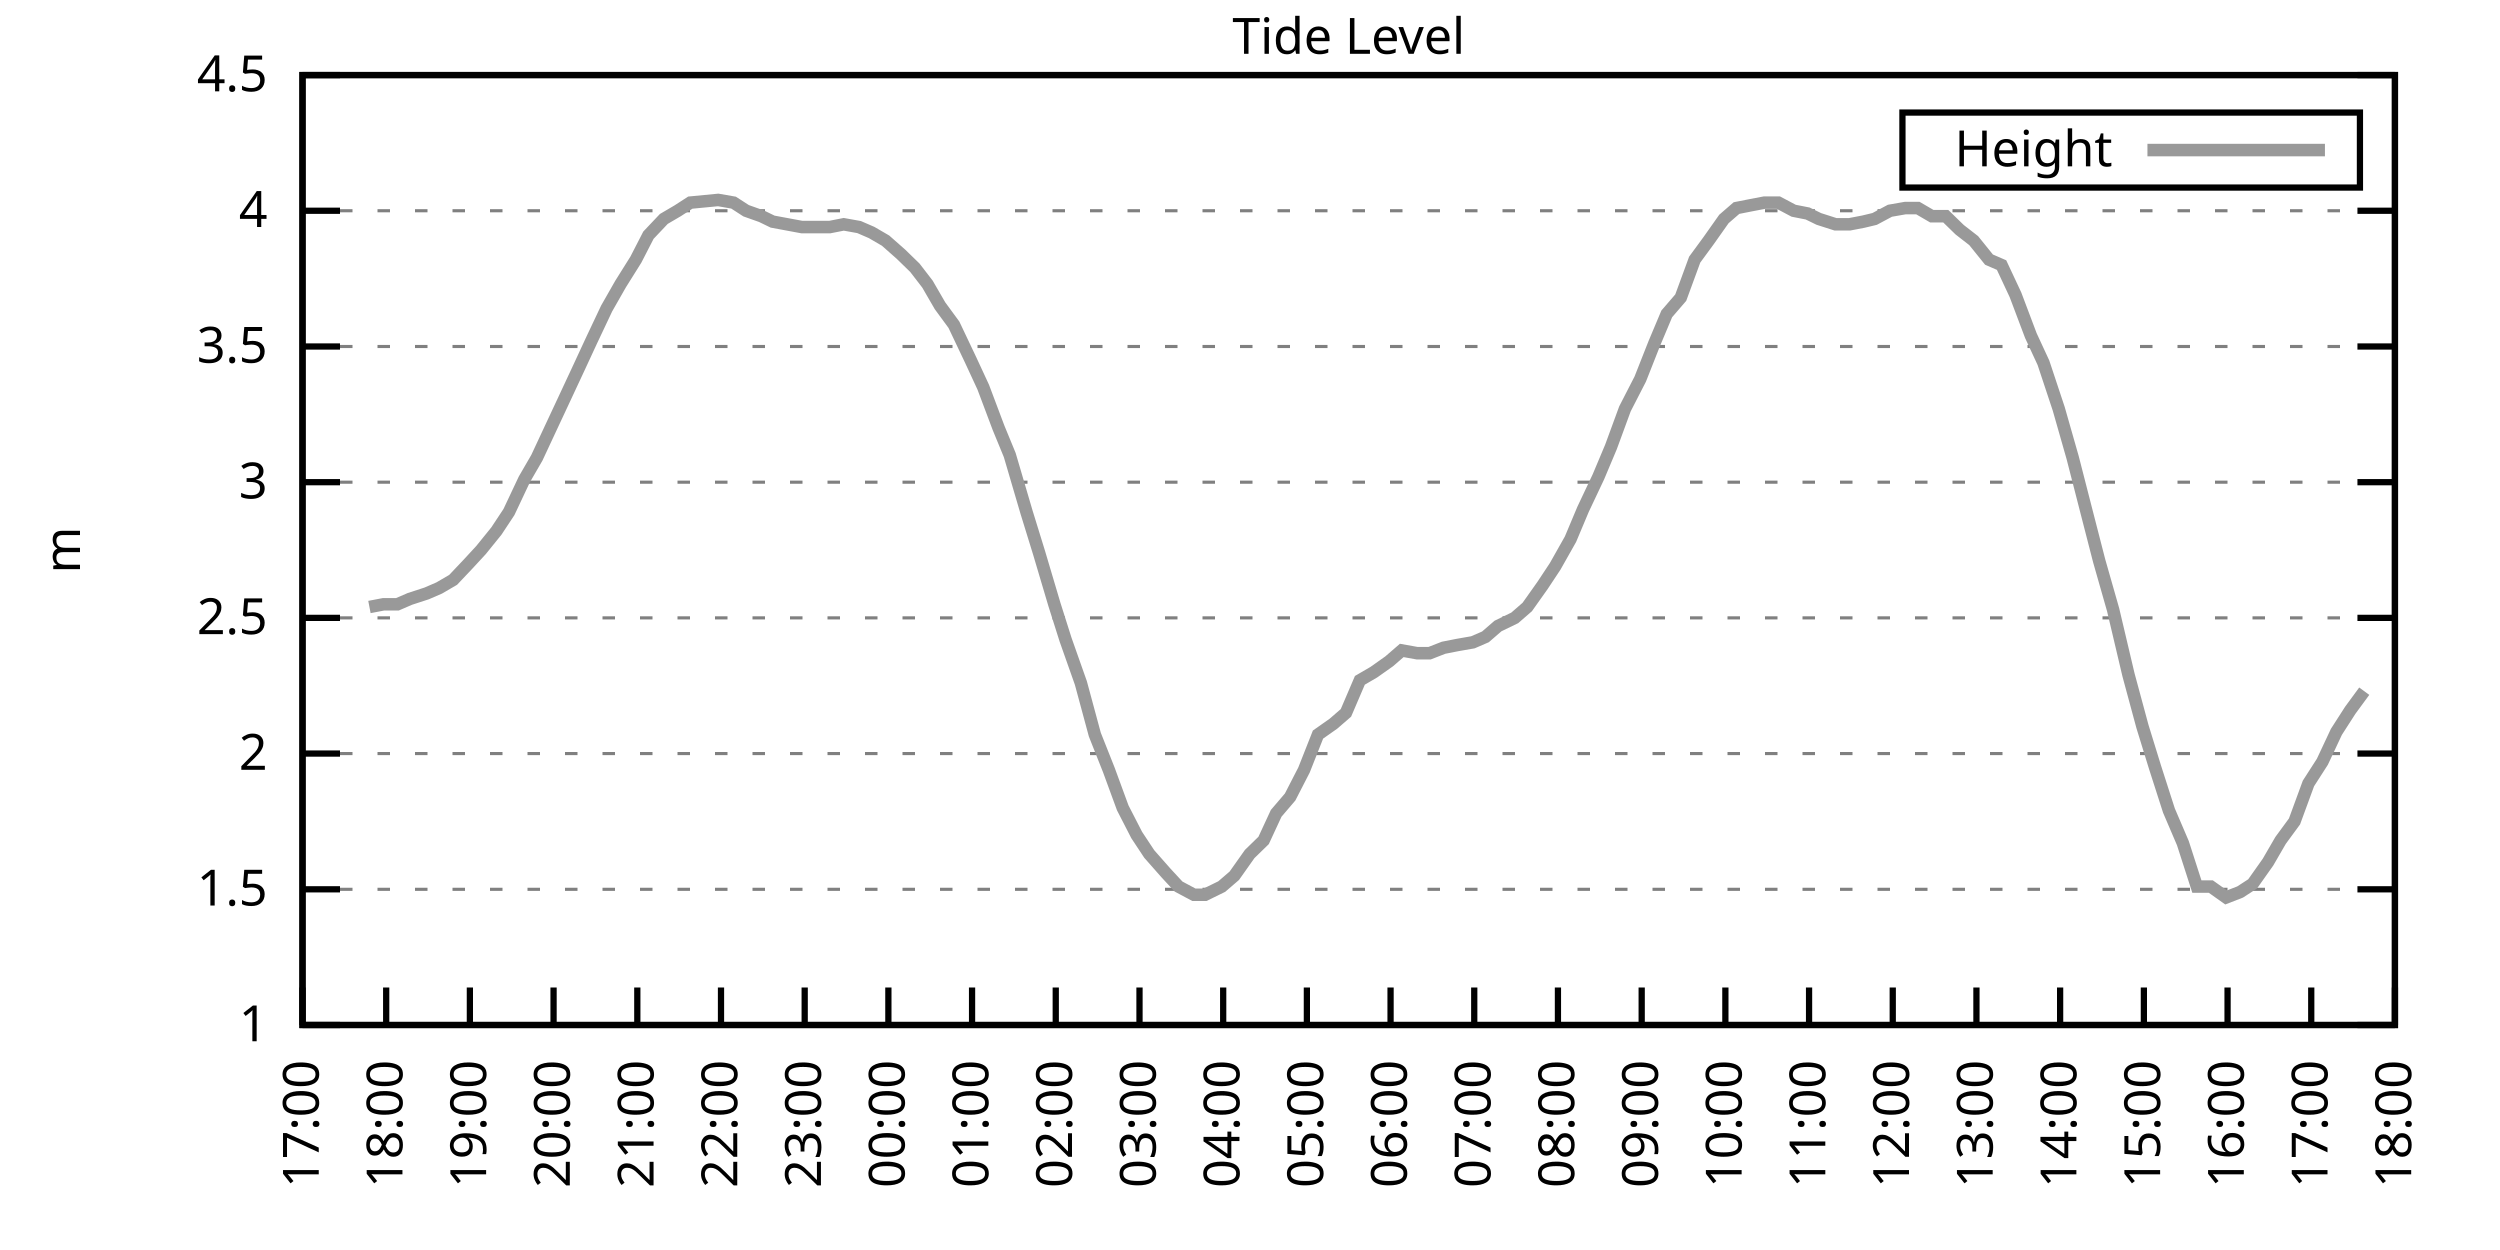
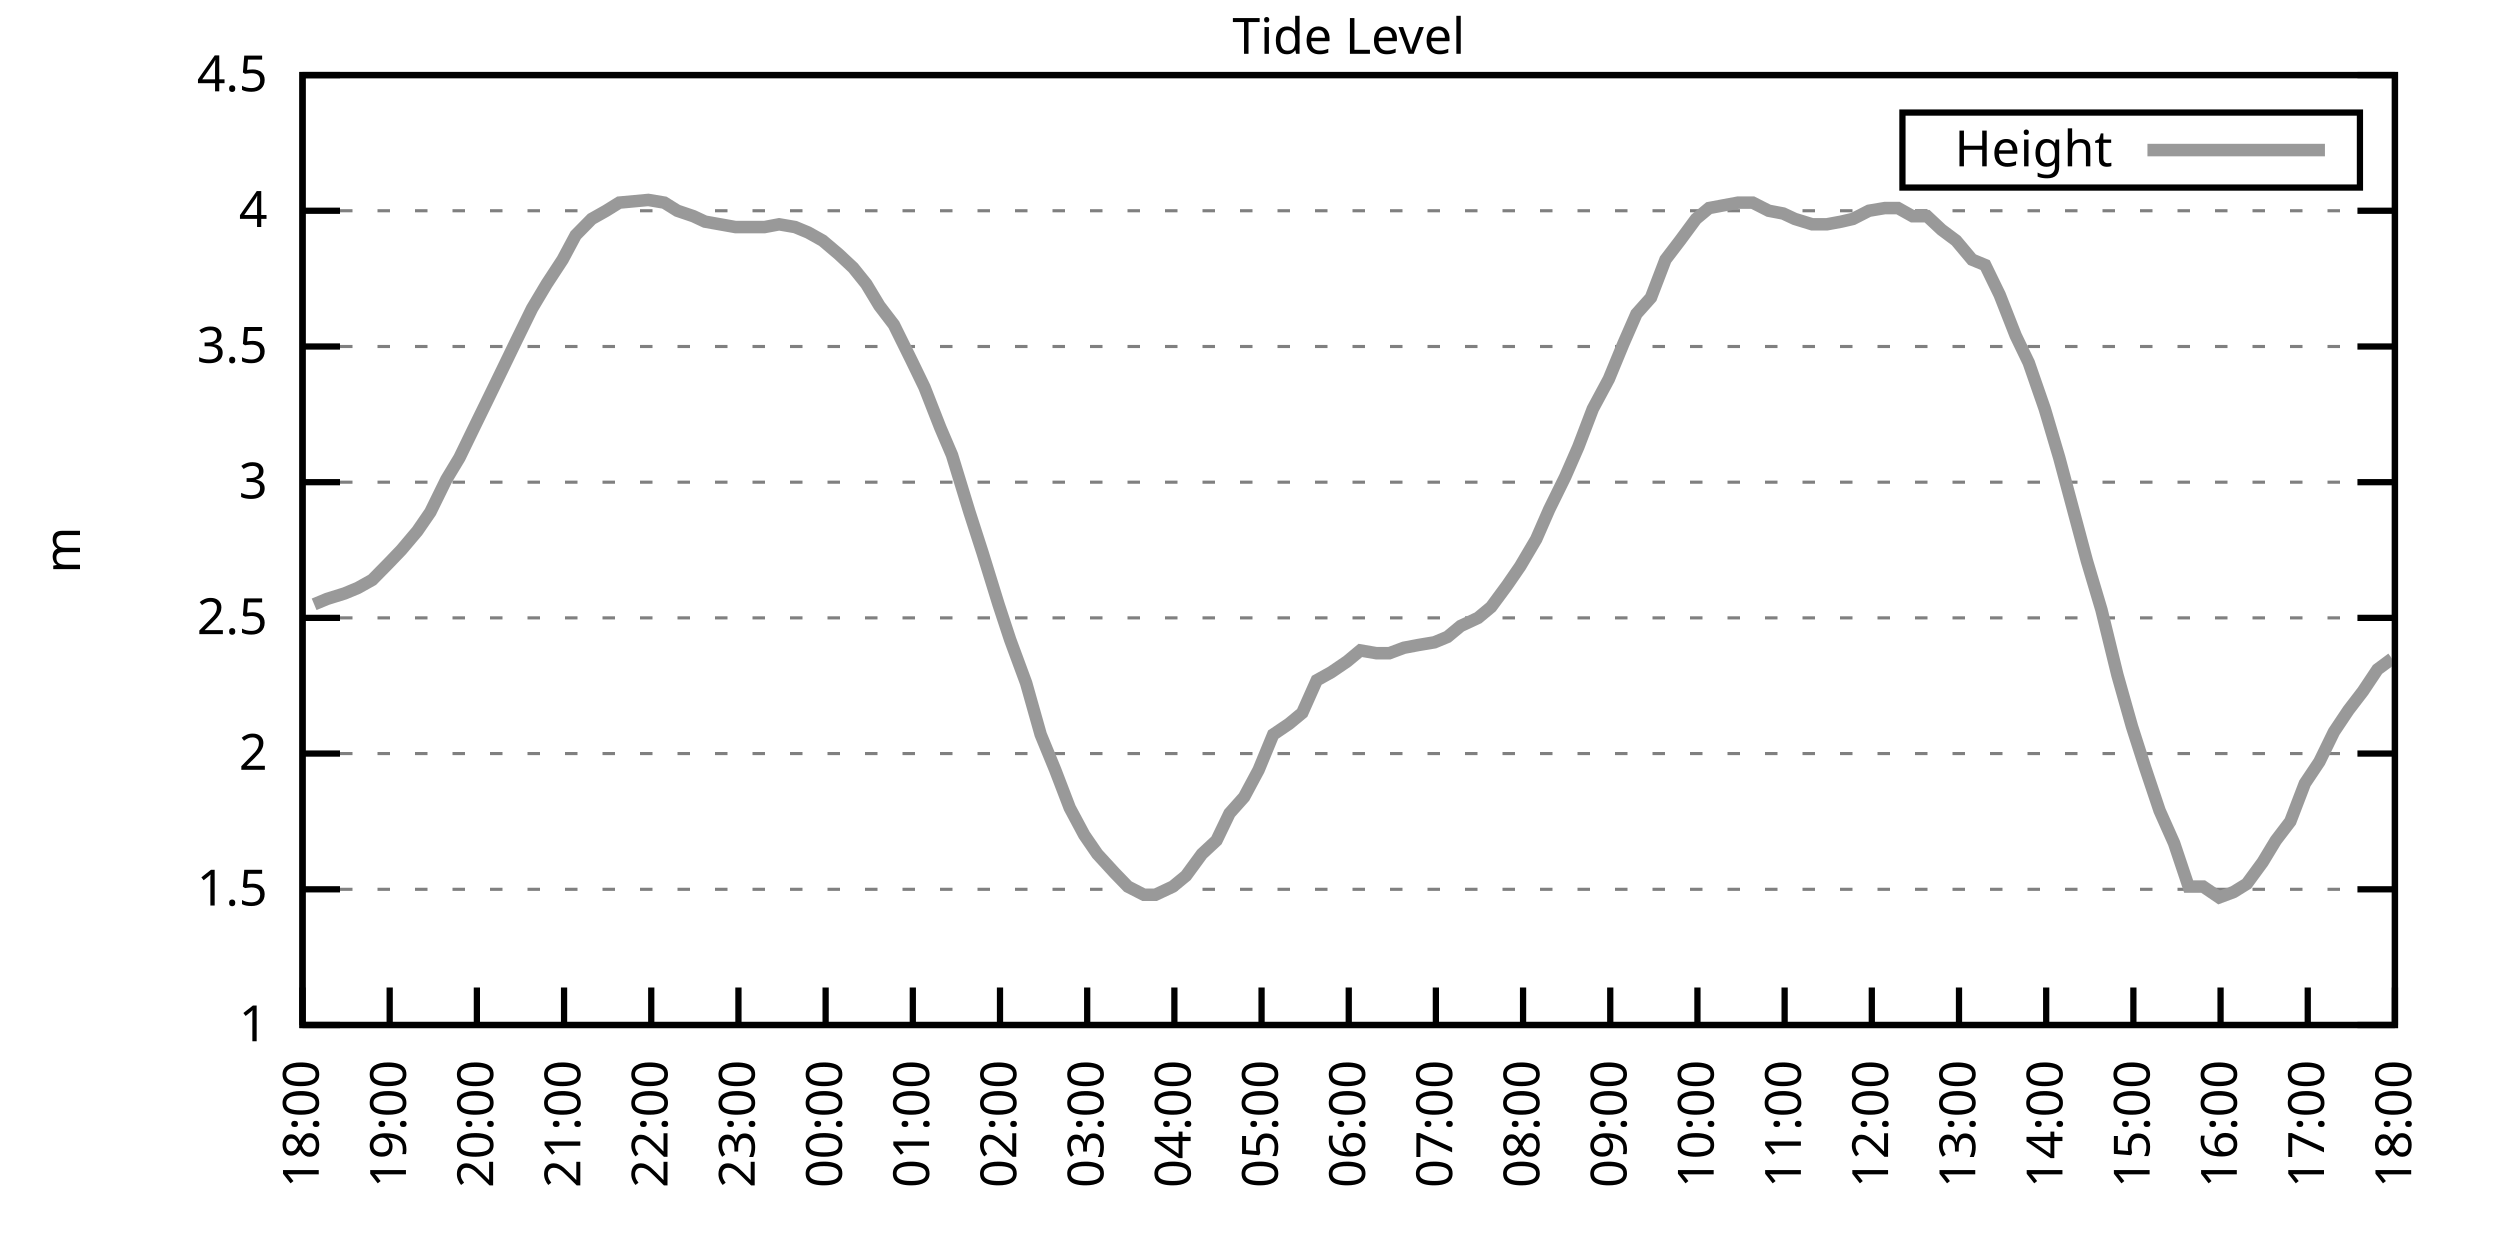
<svg xmlns="http://www.w3.org/2000/svg" xmlns:xlink="http://www.w3.org/1999/xlink" width="400" height="200" viewBox="0 0 400 200">
  <g id="gnuplot_canvas">
    <rect x="0" y="0" width="400" height="200" fill="none" />
    <defs>
      <circle id="gpDot" r="0.5" stroke-width="0.5" stroke="currentColor" />
      <path id="gpPt0" stroke-width="0.333" stroke="currentColor" d="M-1,0 h2 M0,-1 v2" />
      <path id="gpPt1" stroke-width="0.333" stroke="currentColor" d="M-1,-1 L1,1 M1,-1 L-1,1" />
      <path id="gpPt2" stroke-width="0.333" stroke="currentColor" d="M-1,0 L1,0 M0,-1 L0,1 M-1,-1 L1,1 M-1,1 L1,-1" />
      <rect id="gpPt3" stroke-width="0.333" stroke="currentColor" x="-1" y="-1" width="2" height="2" />
      <rect id="gpPt4" stroke-width="0.333" stroke="currentColor" fill="currentColor" x="-1" y="-1" width="2" height="2" />
      <circle id="gpPt5" stroke-width="0.333" stroke="currentColor" cx="0" cy="0" r="1" />
      <use xlink:href="#gpPt5" id="gpPt6" fill="currentColor" stroke="none" />
      <path id="gpPt7" stroke-width="0.333" stroke="currentColor" d="M0,-1.33 L-1.33,0.67 L1.33,0.67 z" />
      <use xlink:href="#gpPt7" id="gpPt8" fill="currentColor" stroke="none" />
      <use xlink:href="#gpPt7" id="gpPt9" stroke="currentColor" transform="rotate(180)" />
      <use xlink:href="#gpPt9" id="gpPt10" fill="currentColor" stroke="none" />
      <use xlink:href="#gpPt3" id="gpPt11" stroke="currentColor" transform="rotate(45)" />
      <use xlink:href="#gpPt11" id="gpPt12" fill="currentColor" stroke="none" />
      <path id="gpPt13" stroke-width="0.333" stroke="currentColor" d="M0,1.330 L1.265,0.411 L0.782,-1.067 L-0.782,-1.076 L-1.265,0.411 z" />
      <use xlink:href="#gpPt13" id="gpPt14" fill="currentColor" stroke="none" />
      <filter id="textbox" filterUnits="objectBoundingBox" x="0" y="0" height="1" width="1">
        <feFlood flood-color="white" flood-opacity="1" result="bgnd" />
        <feComposite in="SourceGraphic" in2="bgnd" operator="atop" />
      </filter>
      <filter id="greybox" filterUnits="objectBoundingBox" x="0" y="0" height="1" width="1">
        <feFlood flood-color="lightgrey" flood-opacity="1" result="grey" />
        <feComposite in="SourceGraphic" in2="grey" operator="atop" />
      </filter>
    </defs>
    <g fill="none" color="white" stroke="currentColor" stroke-width="1.00" stroke-linecap="butt" stroke-linejoin="miter">
</g>
    <g fill="none" color="black" stroke="currentColor" stroke-width="1.00" stroke-linecap="butt" stroke-linejoin="miter">
      <g stroke="none" shape-rendering="crispEdges">
        <polygon fill="rgb(255, 255, 255)" points="48.40,164.00 383.18,164.00 383.18,12.02 48.40,12.02 " />
      </g>
    </g>
    <g fill="none" color="black" stroke="currentColor" stroke-width="1.00" stroke-linecap="butt" stroke-linejoin="miter">
</g>
    <g fill="none" color="black" stroke="black" stroke-width="0.50" stroke-linecap="butt" stroke-linejoin="miter">
</g>
    <g fill="none" color="gray" stroke="currentColor" stroke-width="0.50" stroke-linecap="butt" stroke-linejoin="miter">
      <path stroke="gray" stroke-dasharray="2,4" class="gridline" d="M48.40,164.00 L383.19,164.00  " />
    </g>
    <g fill="none" color="gray" stroke="gray" stroke-width="1.00" stroke-linecap="butt" stroke-linejoin="miter">
</g>
    <g fill="none" color="black" stroke="currentColor" stroke-width="1.00" stroke-linecap="butt" stroke-linejoin="miter">
      <path stroke="black" d="M48.40,164.00 L54.40,164.00 M383.19,164.00 L377.19,164.00  " />
      <g transform="translate(42.80,166.60)" stroke="none" fill="black" font-family="Sans" font-size="8.00" text-anchor="end">
        <text>
          <tspan font-family="Sans"> 1</tspan>
        </text>
      </g>
    </g>
    <g fill="none" color="black" stroke="currentColor" stroke-width="1.00" stroke-linecap="butt" stroke-linejoin="miter">
</g>
    <g fill="none" color="black" stroke="black" stroke-width="0.50" stroke-linecap="butt" stroke-linejoin="miter">
</g>
    <g fill="none" color="gray" stroke="currentColor" stroke-width="0.50" stroke-linecap="butt" stroke-linejoin="miter">
      <path stroke="gray" stroke-dasharray="2,4" class="gridline" d="M48.40,142.29 L383.19,142.29  " />
    </g>
    <g fill="none" color="gray" stroke="gray" stroke-width="1.00" stroke-linecap="butt" stroke-linejoin="miter">
</g>
    <g fill="none" color="black" stroke="currentColor" stroke-width="1.00" stroke-linecap="butt" stroke-linejoin="miter">
      <path stroke="black" d="M48.40,142.29 L54.40,142.29 M383.19,142.29 L377.19,142.29  " />
      <g transform="translate(42.80,144.89)" stroke="none" fill="black" font-family="Sans" font-size="8.00" text-anchor="end">
        <text>
          <tspan font-family="Sans"> 1.5</tspan>
        </text>
      </g>
    </g>
    <g fill="none" color="black" stroke="currentColor" stroke-width="1.00" stroke-linecap="butt" stroke-linejoin="miter">
</g>
    <g fill="none" color="black" stroke="black" stroke-width="0.50" stroke-linecap="butt" stroke-linejoin="miter">
</g>
    <g fill="none" color="gray" stroke="currentColor" stroke-width="0.50" stroke-linecap="butt" stroke-linejoin="miter">
      <path stroke="gray" stroke-dasharray="2,4" class="gridline" d="M48.40,120.57 L383.19,120.57  " />
    </g>
    <g fill="none" color="gray" stroke="gray" stroke-width="1.00" stroke-linecap="butt" stroke-linejoin="miter">
</g>
    <g fill="none" color="black" stroke="currentColor" stroke-width="1.00" stroke-linecap="butt" stroke-linejoin="miter">
      <path stroke="black" d="M48.40,120.57 L54.40,120.57 M383.19,120.57 L377.19,120.57  " />
      <g transform="translate(42.80,123.17)" stroke="none" fill="black" font-family="Sans" font-size="8.00" text-anchor="end">
        <text>
          <tspan font-family="Sans"> 2</tspan>
        </text>
      </g>
    </g>
    <g fill="none" color="black" stroke="currentColor" stroke-width="1.00" stroke-linecap="butt" stroke-linejoin="miter">
</g>
    <g fill="none" color="black" stroke="black" stroke-width="0.50" stroke-linecap="butt" stroke-linejoin="miter">
</g>
    <g fill="none" color="gray" stroke="currentColor" stroke-width="0.50" stroke-linecap="butt" stroke-linejoin="miter">
      <path stroke="gray" stroke-dasharray="2,4" class="gridline" d="M48.40,98.86 L383.19,98.86  " />
    </g>
    <g fill="none" color="gray" stroke="gray" stroke-width="1.00" stroke-linecap="butt" stroke-linejoin="miter">
</g>
    <g fill="none" color="black" stroke="currentColor" stroke-width="1.00" stroke-linecap="butt" stroke-linejoin="miter">
      <path stroke="black" d="M48.40,98.86 L54.40,98.86 M383.19,98.86 L377.19,98.86  " />
      <g transform="translate(42.80,101.46)" stroke="none" fill="black" font-family="Sans" font-size="8.00" text-anchor="end">
        <text>
          <tspan font-family="Sans"> 2.5</tspan>
        </text>
      </g>
    </g>
    <g fill="none" color="black" stroke="currentColor" stroke-width="1.00" stroke-linecap="butt" stroke-linejoin="miter">
</g>
    <g fill="none" color="black" stroke="black" stroke-width="0.50" stroke-linecap="butt" stroke-linejoin="miter">
</g>
    <g fill="none" color="gray" stroke="currentColor" stroke-width="0.50" stroke-linecap="butt" stroke-linejoin="miter">
      <path stroke="gray" stroke-dasharray="2,4" class="gridline" d="M48.40,77.15 L383.19,77.15  " />
    </g>
    <g fill="none" color="gray" stroke="gray" stroke-width="1.00" stroke-linecap="butt" stroke-linejoin="miter">
</g>
    <g fill="none" color="black" stroke="currentColor" stroke-width="1.00" stroke-linecap="butt" stroke-linejoin="miter">
      <path stroke="black" d="M48.40,77.15 L54.40,77.15 M383.19,77.15 L377.19,77.15  " />
      <g transform="translate(42.80,79.75)" stroke="none" fill="black" font-family="Sans" font-size="8.00" text-anchor="end">
        <text>
          <tspan font-family="Sans"> 3</tspan>
        </text>
      </g>
    </g>
    <g fill="none" color="black" stroke="currentColor" stroke-width="1.00" stroke-linecap="butt" stroke-linejoin="miter">
</g>
    <g fill="none" color="black" stroke="black" stroke-width="0.50" stroke-linecap="butt" stroke-linejoin="miter">
</g>
    <g fill="none" color="gray" stroke="currentColor" stroke-width="0.50" stroke-linecap="butt" stroke-linejoin="miter">
      <path stroke="gray" stroke-dasharray="2,4" class="gridline" d="M48.40,55.44 L383.19,55.44  " />
    </g>
    <g fill="none" color="gray" stroke="gray" stroke-width="1.00" stroke-linecap="butt" stroke-linejoin="miter">
</g>
    <g fill="none" color="black" stroke="currentColor" stroke-width="1.00" stroke-linecap="butt" stroke-linejoin="miter">
      <path stroke="black" d="M48.40,55.44 L54.40,55.44 M383.19,55.44 L377.19,55.44  " />
      <g transform="translate(42.80,58.04)" stroke="none" fill="black" font-family="Sans" font-size="8.00" text-anchor="end">
        <text>
          <tspan font-family="Sans"> 3.5</tspan>
        </text>
      </g>
    </g>
    <g fill="none" color="black" stroke="currentColor" stroke-width="1.00" stroke-linecap="butt" stroke-linejoin="miter">
</g>
    <g fill="none" color="black" stroke="black" stroke-width="0.50" stroke-linecap="butt" stroke-linejoin="miter">
</g>
    <g fill="none" color="gray" stroke="currentColor" stroke-width="0.50" stroke-linecap="butt" stroke-linejoin="miter">
      <path stroke="gray" stroke-dasharray="2,4" class="gridline" d="M48.40,33.72 L383.19,33.72  " />
    </g>
    <g fill="none" color="gray" stroke="gray" stroke-width="1.00" stroke-linecap="butt" stroke-linejoin="miter">
</g>
    <g fill="none" color="black" stroke="currentColor" stroke-width="1.00" stroke-linecap="butt" stroke-linejoin="miter">
      <path stroke="black" d="M48.40,33.72 L54.40,33.72 M383.19,33.72 L377.19,33.72  " />
      <g transform="translate(42.80,36.32)" stroke="none" fill="black" font-family="Sans" font-size="8.00" text-anchor="end">
        <text>
          <tspan font-family="Sans"> 4</tspan>
        </text>
      </g>
    </g>
    <g fill="none" color="black" stroke="currentColor" stroke-width="1.00" stroke-linecap="butt" stroke-linejoin="miter">
</g>
    <g fill="none" color="black" stroke="black" stroke-width="0.50" stroke-linecap="butt" stroke-linejoin="miter">
</g>
    <g fill="none" color="gray" stroke="currentColor" stroke-width="0.50" stroke-linecap="butt" stroke-linejoin="miter">
      <path stroke="gray" stroke-dasharray="2,4" class="gridline" d="M48.40,12.01 L383.19,12.01  " />
    </g>
    <g fill="none" color="gray" stroke="gray" stroke-width="1.00" stroke-linecap="butt" stroke-linejoin="miter">
</g>
    <g fill="none" color="black" stroke="currentColor" stroke-width="1.00" stroke-linecap="butt" stroke-linejoin="miter">
      <path stroke="black" d="M48.40,12.01 L54.40,12.01 M383.19,12.01 L377.19,12.01  " />
      <g transform="translate(42.80,14.61)" stroke="none" fill="black" font-family="Sans" font-size="8.00" text-anchor="end">
        <text>
          <tspan font-family="Sans"> 4.5</tspan>
        </text>
      </g>
    </g>
    <g fill="none" color="black" stroke="currentColor" stroke-width="1.00" stroke-linecap="butt" stroke-linejoin="miter">
      <path stroke="black" d="M48.40,164.00 L48.40,158.00  " />
      <g transform="translate(51.00,169.60) rotate(270.00)" stroke="none" fill="black" font-family="Sans" font-size="8.00" text-anchor="end">
        <text>
-           <tspan font-family="Sans">17:00</tspan>
-         </text>
-       </g>
-     </g>
-     <g fill="none" color="black" stroke="currentColor" stroke-width="1.00" stroke-linecap="butt" stroke-linejoin="miter">
-       <path stroke="black" d="M61.79,164.00 L61.79,158.00  " />
-       <g transform="translate(64.39,169.60) rotate(270.00)" stroke="none" fill="black" font-family="Sans" font-size="8.00" text-anchor="end">
-         <text>
          <tspan font-family="Sans">18:00</tspan>
        </text>
      </g>
    </g>
    <g fill="none" color="black" stroke="currentColor" stroke-width="1.00" stroke-linecap="butt" stroke-linejoin="miter">
-       <path stroke="black" d="M75.18,164.00 L75.18,158.00  " />
-       <g transform="translate(77.78,169.60) rotate(270.00)" stroke="none" fill="black" font-family="Sans" font-size="8.00" text-anchor="end">
+       <path stroke="black" d="M62.35,164.00 L62.35,158.00  " />
+       <g transform="translate(64.95,169.60) rotate(270.00)" stroke="none" fill="black" font-family="Sans" font-size="8.00" text-anchor="end">
        <text>
          <tspan font-family="Sans">19:00</tspan>
        </text>
      </g>
    </g>
    <g fill="none" color="black" stroke="currentColor" stroke-width="1.00" stroke-linecap="butt" stroke-linejoin="miter">
-       <path stroke="black" d="M88.57,164.00 L88.57,158.00  " />
-       <g transform="translate(91.17,169.60) rotate(270.00)" stroke="none" fill="black" font-family="Sans" font-size="8.00" text-anchor="end">
+       <path stroke="black" d="M76.30,164.00 L76.30,158.00  " />
+       <g transform="translate(78.90,169.60) rotate(270.00)" stroke="none" fill="black" font-family="Sans" font-size="8.00" text-anchor="end">
        <text>
          <tspan font-family="Sans">20:00</tspan>
        </text>
      </g>
    </g>
    <g fill="none" color="black" stroke="currentColor" stroke-width="1.00" stroke-linecap="butt" stroke-linejoin="miter">
-       <path stroke="black" d="M101.97,164.00 L101.97,158.00  " />
-       <g transform="translate(104.57,169.60) rotate(270.00)" stroke="none" fill="black" font-family="Sans" font-size="8.00" text-anchor="end">
+       <path stroke="black" d="M90.25,164.00 L90.25,158.00  " />
+       <g transform="translate(92.85,169.60) rotate(270.00)" stroke="none" fill="black" font-family="Sans" font-size="8.00" text-anchor="end">
        <text>
          <tspan font-family="Sans">21:00</tspan>
        </text>
      </g>
    </g>
    <g fill="none" color="black" stroke="currentColor" stroke-width="1.00" stroke-linecap="butt" stroke-linejoin="miter">
-       <path stroke="black" d="M115.36,164.00 L115.36,158.00  " />
-       <g transform="translate(117.96,169.60) rotate(270.00)" stroke="none" fill="black" font-family="Sans" font-size="8.00" text-anchor="end">
+       <path stroke="black" d="M104.20,164.00 L104.20,158.00  " />
+       <g transform="translate(106.80,169.60) rotate(270.00)" stroke="none" fill="black" font-family="Sans" font-size="8.00" text-anchor="end">
        <text>
          <tspan font-family="Sans">22:00</tspan>
        </text>
      </g>
    </g>
    <g fill="none" color="black" stroke="currentColor" stroke-width="1.00" stroke-linecap="butt" stroke-linejoin="miter">
-       <path stroke="black" d="M128.75,164.00 L128.75,158.00  " />
-       <g transform="translate(131.35,169.60) rotate(270.00)" stroke="none" fill="black" font-family="Sans" font-size="8.00" text-anchor="end">
+       <path stroke="black" d="M118.15,164.00 L118.15,158.00  " />
+       <g transform="translate(120.75,169.60) rotate(270.00)" stroke="none" fill="black" font-family="Sans" font-size="8.00" text-anchor="end">
        <text>
          <tspan font-family="Sans">23:00</tspan>
        </text>
      </g>
    </g>
    <g fill="none" color="black" stroke="currentColor" stroke-width="1.00" stroke-linecap="butt" stroke-linejoin="miter">
-       <path stroke="black" d="M142.14,164.00 L142.14,158.00  " />
-       <g transform="translate(144.74,169.60) rotate(270.00)" stroke="none" fill="black" font-family="Sans" font-size="8.00" text-anchor="end">
+       <path stroke="black" d="M132.10,164.00 L132.10,158.00  " />
+       <g transform="translate(134.70,169.60) rotate(270.00)" stroke="none" fill="black" font-family="Sans" font-size="8.00" text-anchor="end">
        <text>
          <tspan font-family="Sans">00:00</tspan>
        </text>
      </g>
    </g>
    <g fill="none" color="black" stroke="currentColor" stroke-width="1.00" stroke-linecap="butt" stroke-linejoin="miter">
-       <path stroke="black" d="M155.53,164.00 L155.53,158.00  " />
-       <g transform="translate(158.13,169.60) rotate(270.00)" stroke="none" fill="black" font-family="Sans" font-size="8.00" text-anchor="end">
+       <path stroke="black" d="M146.05,164.00 L146.05,158.00  " />
+       <g transform="translate(148.65,169.60) rotate(270.00)" stroke="none" fill="black" font-family="Sans" font-size="8.00" text-anchor="end">
        <text>
          <tspan font-family="Sans">01:00</tspan>
        </text>
      </g>
    </g>
    <g fill="none" color="black" stroke="currentColor" stroke-width="1.00" stroke-linecap="butt" stroke-linejoin="miter">
-       <path stroke="black" d="M168.92,164.00 L168.92,158.00  " />
-       <g transform="translate(171.52,169.60) rotate(270.00)" stroke="none" fill="black" font-family="Sans" font-size="8.00" text-anchor="end">
+       <path stroke="black" d="M160.00,164.00 L160.00,158.00  " />
+       <g transform="translate(162.60,169.60) rotate(270.00)" stroke="none" fill="black" font-family="Sans" font-size="8.00" text-anchor="end">
        <text>
          <tspan font-family="Sans">02:00</tspan>
        </text>
      </g>
    </g>
    <g fill="none" color="black" stroke="currentColor" stroke-width="1.00" stroke-linecap="butt" stroke-linejoin="miter">
-       <path stroke="black" d="M182.32,164.00 L182.32,158.00  " />
-       <g transform="translate(184.92,169.60) rotate(270.00)" stroke="none" fill="black" font-family="Sans" font-size="8.00" text-anchor="end">
+       <path stroke="black" d="M173.95,164.00 L173.95,158.00  " />
+       <g transform="translate(176.55,169.60) rotate(270.00)" stroke="none" fill="black" font-family="Sans" font-size="8.00" text-anchor="end">
        <text>
          <tspan font-family="Sans">03:00</tspan>
        </text>
      </g>
    </g>
    <g fill="none" color="black" stroke="currentColor" stroke-width="1.00" stroke-linecap="butt" stroke-linejoin="miter">
-       <path stroke="black" d="M195.71,164.00 L195.71,158.00  " />
-       <g transform="translate(198.31,169.60) rotate(270.00)" stroke="none" fill="black" font-family="Sans" font-size="8.00" text-anchor="end">
+       <path stroke="black" d="M187.90,164.00 L187.90,158.00  " />
+       <g transform="translate(190.50,169.60) rotate(270.00)" stroke="none" fill="black" font-family="Sans" font-size="8.00" text-anchor="end">
        <text>
          <tspan font-family="Sans">04:00</tspan>
        </text>
      </g>
    </g>
    <g fill="none" color="black" stroke="currentColor" stroke-width="1.00" stroke-linecap="butt" stroke-linejoin="miter">
-       <path stroke="black" d="M209.10,164.00 L209.10,158.00  " />
-       <g transform="translate(211.70,169.60) rotate(270.00)" stroke="none" fill="black" font-family="Sans" font-size="8.00" text-anchor="end">
+       <path stroke="black" d="M201.85,164.00 L201.85,158.00  " />
+       <g transform="translate(204.45,169.60) rotate(270.00)" stroke="none" fill="black" font-family="Sans" font-size="8.00" text-anchor="end">
        <text>
          <tspan font-family="Sans">05:00</tspan>
        </text>
      </g>
    </g>
    <g fill="none" color="black" stroke="currentColor" stroke-width="1.00" stroke-linecap="butt" stroke-linejoin="miter">
-       <path stroke="black" d="M222.49,164.00 L222.49,158.00  " />
-       <g transform="translate(225.09,169.60) rotate(270.00)" stroke="none" fill="black" font-family="Sans" font-size="8.00" text-anchor="end">
+       <path stroke="black" d="M215.80,164.00 L215.80,158.00  " />
+       <g transform="translate(218.40,169.60) rotate(270.00)" stroke="none" fill="black" font-family="Sans" font-size="8.00" text-anchor="end">
        <text>
          <tspan font-family="Sans">06:00</tspan>
        </text>
      </g>
    </g>
    <g fill="none" color="black" stroke="currentColor" stroke-width="1.00" stroke-linecap="butt" stroke-linejoin="miter">
-       <path stroke="black" d="M235.88,164.00 L235.88,158.00  " />
-       <g transform="translate(238.48,169.60) rotate(270.00)" stroke="none" fill="black" font-family="Sans" font-size="8.00" text-anchor="end">
+       <path stroke="black" d="M229.74,164.00 L229.74,158.00  " />
+       <g transform="translate(232.34,169.60) rotate(270.00)" stroke="none" fill="black" font-family="Sans" font-size="8.00" text-anchor="end">
        <text>
          <tspan font-family="Sans">07:00</tspan>
        </text>
      </g>
    </g>
    <g fill="none" color="black" stroke="currentColor" stroke-width="1.00" stroke-linecap="butt" stroke-linejoin="miter">
-       <path stroke="black" d="M249.27,164.00 L249.27,158.00  " />
-       <g transform="translate(251.87,169.60) rotate(270.00)" stroke="none" fill="black" font-family="Sans" font-size="8.00" text-anchor="end">
+       <path stroke="black" d="M243.69,164.00 L243.69,158.00  " />
+       <g transform="translate(246.29,169.60) rotate(270.00)" stroke="none" fill="black" font-family="Sans" font-size="8.00" text-anchor="end">
        <text>
          <tspan font-family="Sans">08:00</tspan>
        </text>
      </g>
    </g>
    <g fill="none" color="black" stroke="currentColor" stroke-width="1.00" stroke-linecap="butt" stroke-linejoin="miter">
-       <path stroke="black" d="M262.67,164.00 L262.67,158.00  " />
-       <g transform="translate(265.27,169.60) rotate(270.00)" stroke="none" fill="black" font-family="Sans" font-size="8.00" text-anchor="end">
+       <path stroke="black" d="M257.64,164.00 L257.64,158.00  " />
+       <g transform="translate(260.24,169.60) rotate(270.00)" stroke="none" fill="black" font-family="Sans" font-size="8.00" text-anchor="end">
        <text>
          <tspan font-family="Sans">09:00</tspan>
        </text>
      </g>
    </g>
    <g fill="none" color="black" stroke="currentColor" stroke-width="1.00" stroke-linecap="butt" stroke-linejoin="miter">
-       <path stroke="black" d="M276.06,164.00 L276.06,158.00  " />
-       <g transform="translate(278.66,169.60) rotate(270.00)" stroke="none" fill="black" font-family="Sans" font-size="8.00" text-anchor="end">
+       <path stroke="black" d="M271.59,164.00 L271.59,158.00  " />
+       <g transform="translate(274.19,169.60) rotate(270.00)" stroke="none" fill="black" font-family="Sans" font-size="8.00" text-anchor="end">
        <text>
          <tspan font-family="Sans">10:00</tspan>
        </text>
      </g>
    </g>
    <g fill="none" color="black" stroke="currentColor" stroke-width="1.00" stroke-linecap="butt" stroke-linejoin="miter">
-       <path stroke="black" d="M289.45,164.00 L289.45,158.00  " />
-       <g transform="translate(292.05,169.60) rotate(270.00)" stroke="none" fill="black" font-family="Sans" font-size="8.00" text-anchor="end">
+       <path stroke="black" d="M285.54,164.00 L285.54,158.00  " />
+       <g transform="translate(288.14,169.60) rotate(270.00)" stroke="none" fill="black" font-family="Sans" font-size="8.00" text-anchor="end">
        <text>
          <tspan font-family="Sans">11:00</tspan>
        </text>
      </g>
    </g>
    <g fill="none" color="black" stroke="currentColor" stroke-width="1.00" stroke-linecap="butt" stroke-linejoin="miter">
-       <path stroke="black" d="M302.84,164.00 L302.84,158.00  " />
-       <g transform="translate(305.44,169.60) rotate(270.00)" stroke="none" fill="black" font-family="Sans" font-size="8.00" text-anchor="end">
+       <path stroke="black" d="M299.49,164.00 L299.49,158.00  " />
+       <g transform="translate(302.09,169.60) rotate(270.00)" stroke="none" fill="black" font-family="Sans" font-size="8.00" text-anchor="end">
        <text>
          <tspan font-family="Sans">12:00</tspan>
        </text>
      </g>
    </g>
    <g fill="none" color="black" stroke="currentColor" stroke-width="1.00" stroke-linecap="butt" stroke-linejoin="miter">
-       <path stroke="black" d="M316.23,164.00 L316.23,158.00  " />
-       <g transform="translate(318.83,169.60) rotate(270.00)" stroke="none" fill="black" font-family="Sans" font-size="8.00" text-anchor="end">
+       <path stroke="black" d="M313.44,164.00 L313.44,158.00  " />
+       <g transform="translate(316.04,169.60) rotate(270.00)" stroke="none" fill="black" font-family="Sans" font-size="8.00" text-anchor="end">
        <text>
          <tspan font-family="Sans">13:00</tspan>
        </text>
      </g>
    </g>
    <g fill="none" color="black" stroke="currentColor" stroke-width="1.00" stroke-linecap="butt" stroke-linejoin="miter">
-       <path stroke="black" d="M329.62,164.00 L329.62,158.00  " />
-       <g transform="translate(332.22,169.60) rotate(270.00)" stroke="none" fill="black" font-family="Sans" font-size="8.00" text-anchor="end">
+       <path stroke="black" d="M327.39,164.00 L327.39,158.00  " />
+       <g transform="translate(329.99,169.60) rotate(270.00)" stroke="none" fill="black" font-family="Sans" font-size="8.00" text-anchor="end">
        <text>
          <tspan font-family="Sans">14:00</tspan>
        </text>
      </g>
    </g>
    <g fill="none" color="black" stroke="currentColor" stroke-width="1.00" stroke-linecap="butt" stroke-linejoin="miter">
-       <path stroke="black" d="M343.02,164.00 L343.02,158.00  " />
-       <g transform="translate(345.62,169.60) rotate(270.00)" stroke="none" fill="black" font-family="Sans" font-size="8.00" text-anchor="end">
+       <path stroke="black" d="M341.34,164.00 L341.34,158.00  " />
+       <g transform="translate(343.94,169.60) rotate(270.00)" stroke="none" fill="black" font-family="Sans" font-size="8.00" text-anchor="end">
        <text>
          <tspan font-family="Sans">15:00</tspan>
        </text>
      </g>
    </g>
    <g fill="none" color="black" stroke="currentColor" stroke-width="1.00" stroke-linecap="butt" stroke-linejoin="miter">
-       <path stroke="black" d="M356.41,164.00 L356.41,158.00  " />
-       <g transform="translate(359.01,169.60) rotate(270.00)" stroke="none" fill="black" font-family="Sans" font-size="8.00" text-anchor="end">
+       <path stroke="black" d="M355.29,164.00 L355.29,158.00  " />
+       <g transform="translate(357.89,169.60) rotate(270.00)" stroke="none" fill="black" font-family="Sans" font-size="8.00" text-anchor="end">
        <text>
          <tspan font-family="Sans">16:00</tspan>
        </text>
      </g>
    </g>
    <g fill="none" color="black" stroke="currentColor" stroke-width="1.00" stroke-linecap="butt" stroke-linejoin="miter">
-       <path stroke="black" d="M369.80,164.00 L369.80,158.00  " />
-       <g transform="translate(372.40,169.60) rotate(270.00)" stroke="none" fill="black" font-family="Sans" font-size="8.00" text-anchor="end">
+       <path stroke="black" d="M369.24,164.00 L369.24,158.00  " />
+       <g transform="translate(371.84,169.60) rotate(270.00)" stroke="none" fill="black" font-family="Sans" font-size="8.00" text-anchor="end">
        <text>
          <tspan font-family="Sans">17:00</tspan>
        </text>
      </g>
    </g>
    <g fill="none" color="black" stroke="currentColor" stroke-width="1.00" stroke-linecap="butt" stroke-linejoin="miter">
      <path stroke="black" d="M383.19,164.00 L383.19,158.00  " />
      <g transform="translate(385.79,169.60) rotate(270.00)" stroke="none" fill="black" font-family="Sans" font-size="8.00" text-anchor="end">
        <text>
          <tspan font-family="Sans">18:00</tspan>
        </text>
      </g>
    </g>
    <g fill="none" color="black" stroke="currentColor" stroke-width="1.00" stroke-linecap="butt" stroke-linejoin="miter">
</g>
    <g fill="none" color="black" stroke="currentColor" stroke-width="1.00" stroke-linecap="butt" stroke-linejoin="miter">
      <path stroke="black" d="M48.40,12.01 L48.40,164.00 L383.19,164.00 L383.19,12.01 L48.40,12.01 Z  " />
    </g>
    <g fill="none" color="black" stroke="currentColor" stroke-width="1.00" stroke-linecap="butt" stroke-linejoin="miter">
</g>
    <g fill="none" color="black" stroke="currentColor" stroke-width="1.00" stroke-linecap="butt" stroke-linejoin="miter">
      <path stroke="black" d="M304.39,30.01 L304.39,18.01 L377.59,18.01 L377.59,30.01 L304.39,30.01 Z  " />
    </g>
    <g id="Tide_level_plot_1">
      <g fill="none" color="white" stroke="black" stroke-width="2.00" stroke-linecap="butt" stroke-linejoin="miter">
</g>
      <g fill="none" color="black" stroke="currentColor" stroke-width="2.00" stroke-linecap="butt" stroke-linejoin="miter">
        <g transform="translate(337.99,26.61)" stroke="none" fill="black" font-family="Sans" font-size="8.00" text-anchor="end">
          <text>
            <tspan font-family="Sans">Height</tspan>
          </text>
        </g>
      </g>
      <g fill="none" color="black" stroke="currentColor" stroke-width="2.00" stroke-linecap="butt" stroke-linejoin="miter">
-         <path stroke="rgb(153, 153, 153)" d="M343.59,24.01 L371.99,24.01 M59.11,97.12 L61.35,96.69 L63.58,96.69 L65.59,95.82 L68.26,94.95 L70.27,94.08   L72.50,92.78 L74.96,90.18 L76.97,88.00 L79.42,84.97 L81.43,81.93 L83.89,76.71 L85.90,73.24 L88.13,68.46   L90.36,63.69 L92.59,58.91 L94.60,54.57 L97.06,49.36 L99.29,45.45 L101.74,41.54 L103.75,37.63 L106.21,35.03   L108.44,33.72 L110.45,32.42 L114.91,31.99 L117.37,32.42 L119.38,33.72 L121.83,34.59 L123.62,35.46 L128.30,36.33   L130.31,36.33 L132.77,36.33 L135.00,35.89 L137.45,36.33 L139.46,37.20 L141.69,38.50 L144.15,40.67 L146.38,42.84   L148.39,45.45 L150.40,48.92 L152.63,51.96 L155.31,57.61 L157.32,61.95 L159.77,68.46 L161.56,72.81 L164.24,81.93   L166.25,88.44 L168.70,96.69 L170.49,102.34 L172.94,109.28 L175.17,117.53 L177.41,123.18 L179.64,129.26 L181.87,133.60   L183.88,136.64 L186.56,139.68 L188.57,141.85 L191.02,143.16 L192.81,143.16 L195.48,141.85 L197.49,140.12 L199.95,136.64   L202.18,134.47 L204.19,130.13 L206.42,127.52 L208.65,123.18 L210.88,117.53 L213.34,115.80 L215.35,114.06 L217.58,108.85   L219.81,107.55 L222.27,105.81 L224.28,104.07 L226.73,104.51 L228.74,104.51 L230.97,103.64 L233.20,103.20 L235.66,102.77   L237.67,101.90 L239.68,100.16 L242.36,98.86 L244.36,97.12 L246.82,93.65 L248.83,90.61 L251.28,86.27 L253.29,81.49   L255.75,76.28 L257.76,71.50 L259.99,65.42 L262.44,60.65 L264.67,55.00 L266.68,50.22 L268.92,47.62 L271.15,41.54   L273.38,38.50 L275.83,35.03 L277.84,33.29 L280.07,32.85 L282.31,32.42 L284.54,32.42 L286.99,33.72 L289.23,34.16   L291.01,35.03 L293.69,35.89 L295.92,35.89 L298.15,35.46 L299.94,35.03 L302.39,33.72 L304.85,33.29 L306.86,33.29   L309.09,34.59 L311.32,34.59 L313.55,36.76 L315.79,38.50 L318.24,41.54 L320.25,42.41 L322.48,47.18 L324.94,53.70   L326.95,58.04 L329.40,65.42 L331.63,73.24 L333.86,81.93 L335.87,89.74 L338.10,97.56 L340.56,107.98 L342.79,116.23   L344.80,122.75 L347.03,129.69 L349.26,134.90 L351.50,141.85 L353.73,141.85 L356.18,143.59 L358.42,142.72 L360.42,141.42   L362.88,137.94 L364.89,134.47 L367.12,131.43 L369.35,125.35 L371.58,121.88 L373.82,117.10 L376.05,113.63 L378.28,110.59    " />
+         <path stroke="rgb(153, 153, 153)" d="M343.59,24.01 L371.99,24.01 M50.26,96.69 L52.35,95.82 L55.14,94.95 L57.23,94.08 L59.56,92.78 L62.12,90.18   L64.21,88.00 L66.77,84.97 L68.86,81.93 L71.42,76.71 L73.51,73.24 L75.83,68.46 L78.16,63.69 L80.48,58.91   L82.58,54.57 L85.13,49.36 L87.46,45.45 L90.02,41.54 L92.11,37.63 L94.67,35.03 L96.99,33.72 L99.08,32.42   L103.73,31.99 L106.29,32.42 L108.38,33.72 L110.94,34.59 L112.80,35.46 L117.68,36.33 L119.78,36.33 L122.33,36.33   L124.66,35.89 L127.22,36.33 L129.31,37.20 L131.63,38.50 L134.19,40.67 L136.51,42.84 L138.61,45.45 L140.70,48.92   L143.02,51.96 L145.81,57.61 L147.91,61.95 L150.46,68.46 L152.32,72.81 L155.11,81.93 L157.21,88.44 L159.76,96.69   L161.62,102.34 L164.18,109.28 L166.51,117.53 L168.83,123.18 L171.16,129.26 L173.48,133.60 L175.57,136.64 L178.36,139.68   L180.46,141.85 L183.01,143.16 L184.87,143.16 L187.66,141.85 L189.76,140.12 L192.31,136.64 L194.64,134.47 L196.73,130.13   L199.06,127.52 L201.38,123.18 L203.71,117.53 L206.26,115.80 L208.36,114.06 L210.68,108.85 L213.01,107.55 L215.56,105.81   L217.65,104.07 L220.21,104.51 L222.30,104.51 L224.63,103.64 L226.95,103.20 L229.51,102.77 L231.60,101.90 L233.70,100.16   L236.49,98.86 L238.58,97.12 L241.14,93.65 L243.23,90.61 L245.79,86.27 L247.88,81.49 L250.44,76.28 L252.53,71.50   L254.85,65.42 L257.41,60.65 L259.74,55.00 L261.83,50.22 L264.15,47.62 L266.48,41.54 L268.80,38.50 L271.36,35.03   L273.45,33.29 L275.78,32.85 L278.10,32.42 L280.43,32.42 L282.99,33.72 L285.31,34.16 L287.17,35.03 L289.96,35.89   L292.29,35.89 L294.61,35.46 L296.47,35.03 L299.03,33.72 L301.58,33.29 L303.68,33.29 L306.00,34.59 L308.33,34.59   L310.65,36.76 L312.98,38.50 L315.53,41.54 L317.63,42.41 L319.95,47.18 L322.51,53.70 L324.60,58.04 L327.16,65.42   L329.48,73.24 L331.81,81.93 L333.90,89.74 L336.23,97.56 L338.78,107.98 L341.11,116.23 L343.20,122.75 L345.53,129.69   L347.85,134.90 L350.18,141.85 L352.50,141.85 L355.06,143.59 L357.38,142.72 L359.48,141.42 L362.03,137.94 L364.13,134.47   L366.45,131.43 L368.78,125.35 L371.10,121.88 L373.43,117.10 L375.75,113.63 L378.08,110.59 L380.40,107.11 L382.73,105.38    " />
      </g>
    </g>
    <g fill="none" color="black" stroke="currentColor" stroke-width="2.00" stroke-linecap="butt" stroke-linejoin="miter">
</g>
    <g fill="none" color="black" stroke="black" stroke-width="1.00" stroke-linecap="butt" stroke-linejoin="miter">
</g>
    <g fill="none" color="black" stroke="currentColor" stroke-width="1.00" stroke-linecap="butt" stroke-linejoin="miter">
      <path stroke="black" d="M48.40,12.01 L48.40,164.00 L383.19,164.00 L383.19,12.01 L48.40,12.01 Z  " />
      <g transform="translate(12.80,88.01) rotate(270.00)" stroke="none" fill="black" font-family="Sans" font-size="8.00" text-anchor="middle">
        <text>
          <tspan font-family="Sans">m</tspan>
        </text>
      </g>
    </g>
    <g fill="none" color="black" stroke="currentColor" stroke-width="1.00" stroke-linecap="butt" stroke-linejoin="miter">
</g>
    <g fill="none" color="black" stroke="currentColor" stroke-width="1.00" stroke-linecap="butt" stroke-linejoin="miter">
      <g transform="translate(215.79,8.61)" stroke="none" fill="black" font-family="Sans" font-size="8.00" text-anchor="middle">
        <text>
          <tspan font-family="Sans">Tide Level</tspan>
        </text>
      </g>
    </g>
    <g fill="none" color="black" stroke="currentColor" stroke-width="1.00" stroke-linecap="butt" stroke-linejoin="miter">
</g>
  </g>
</svg>
